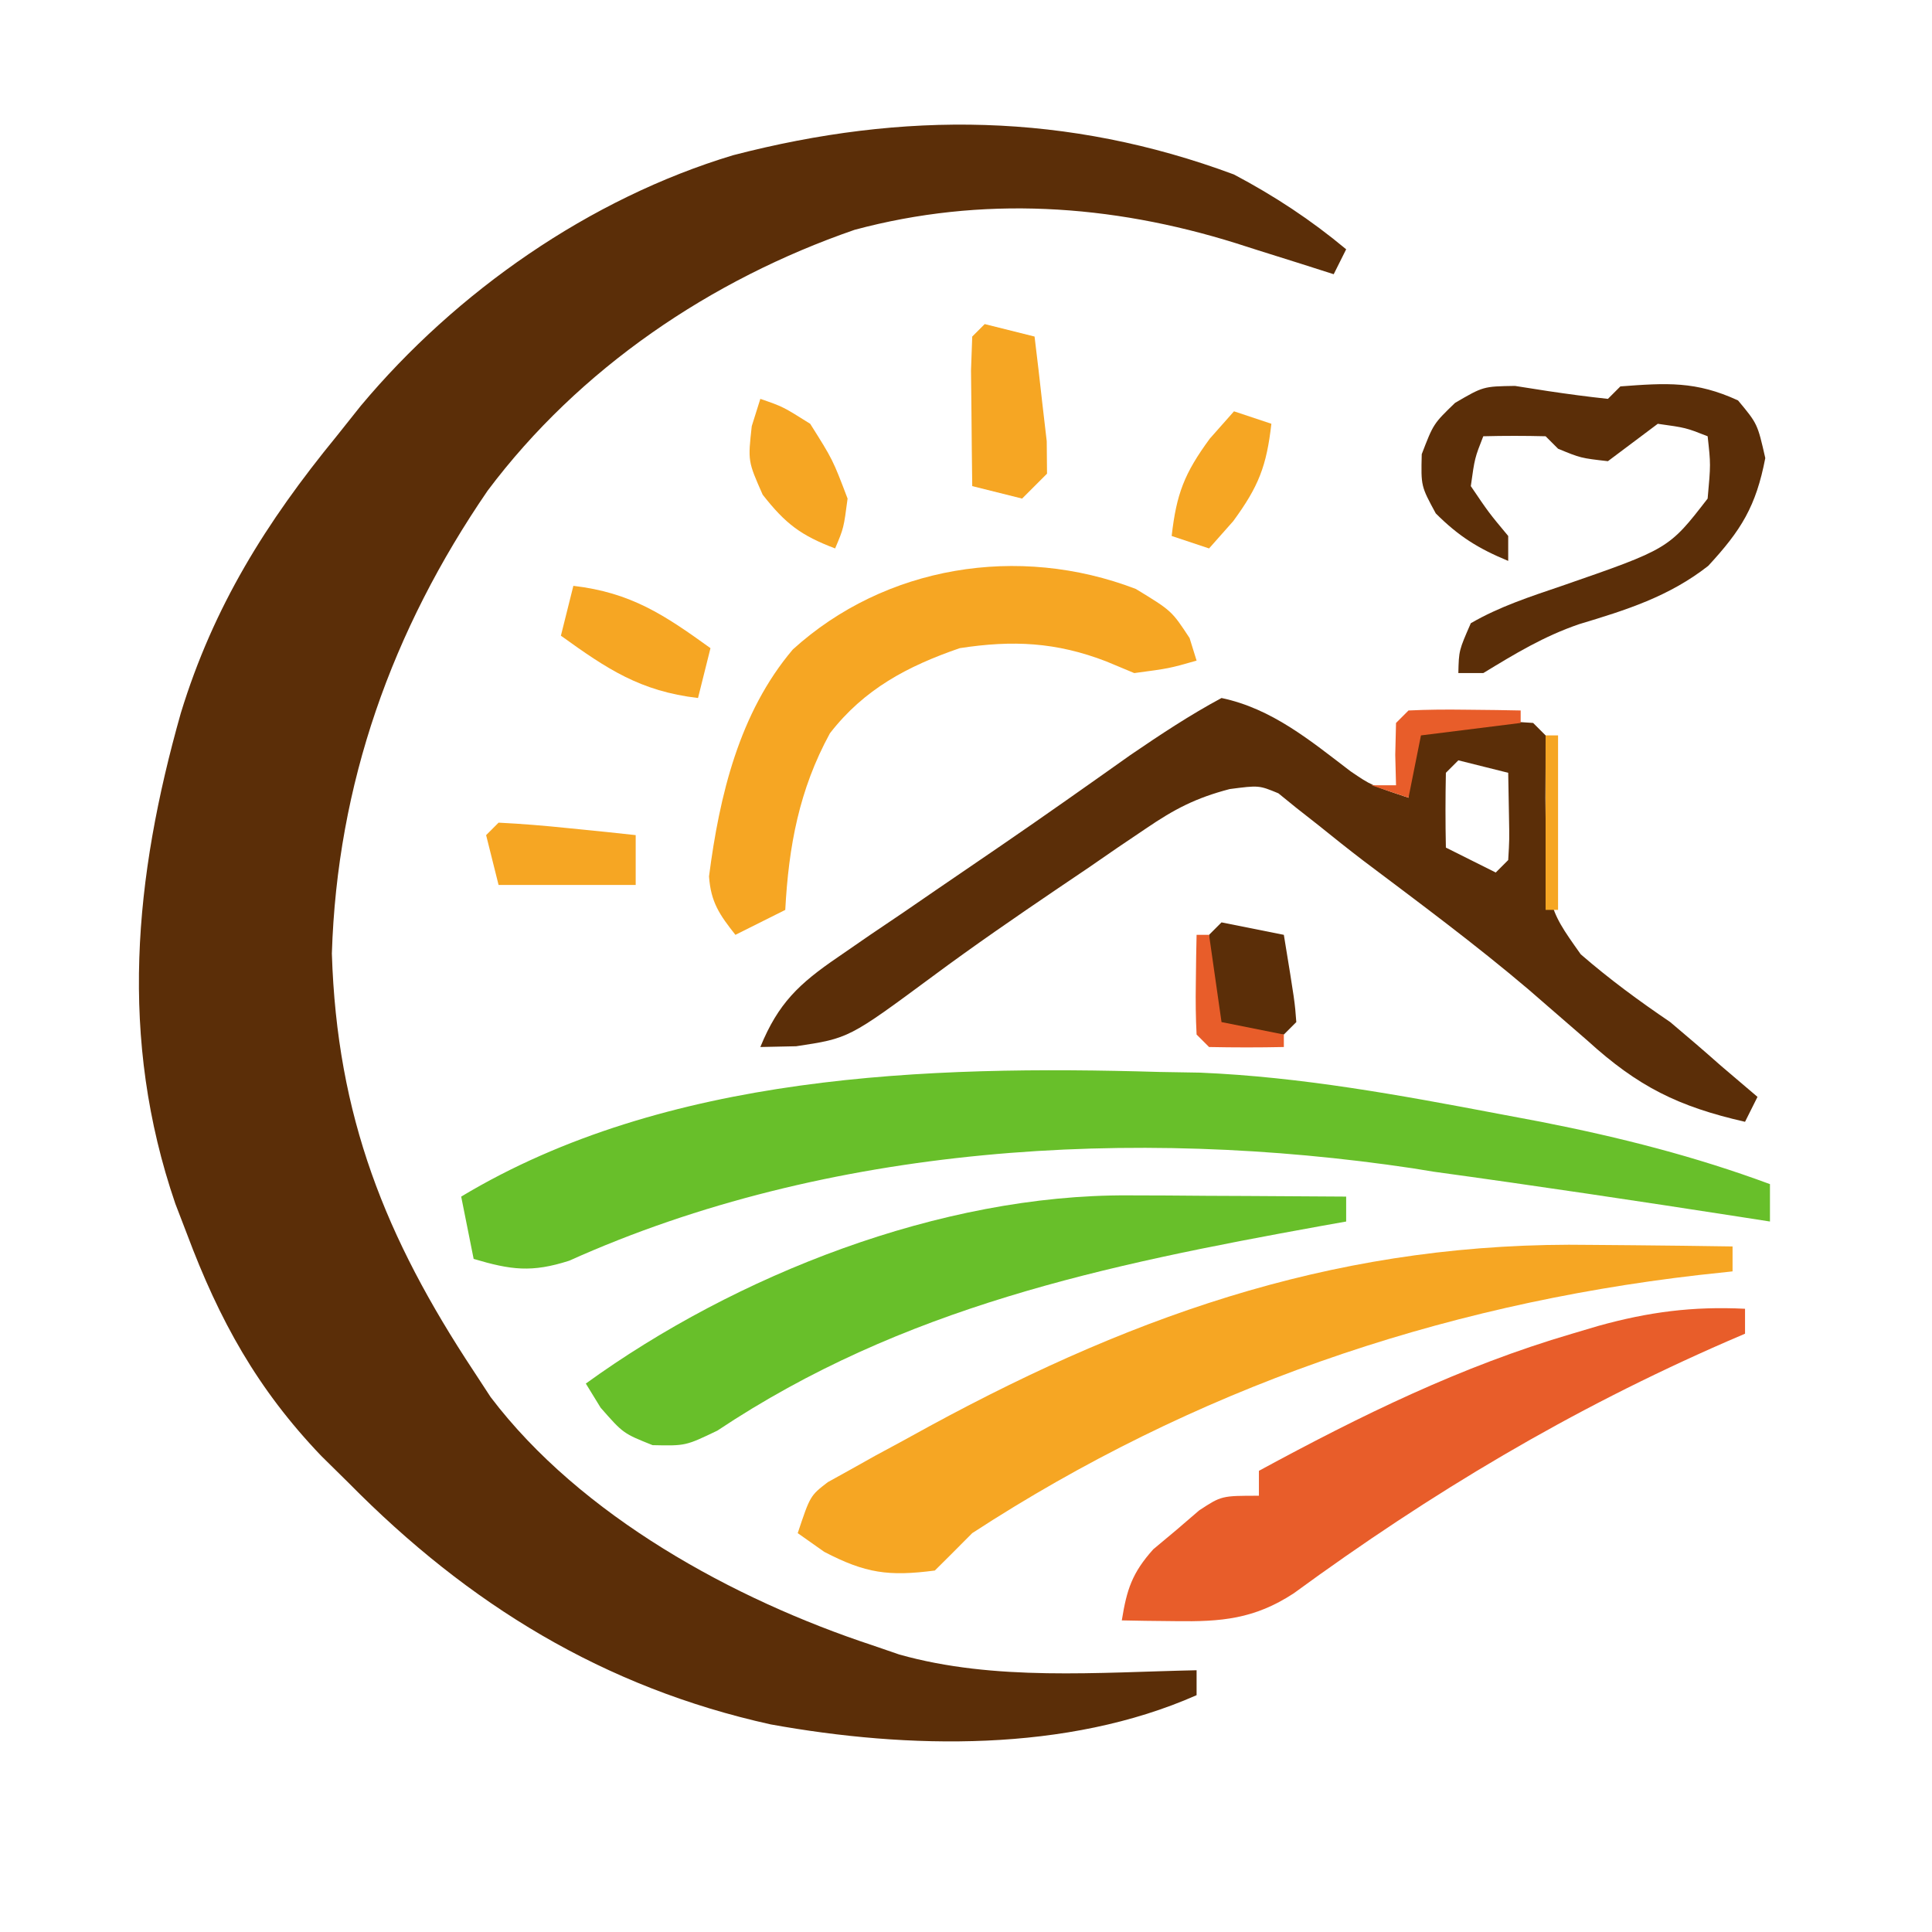
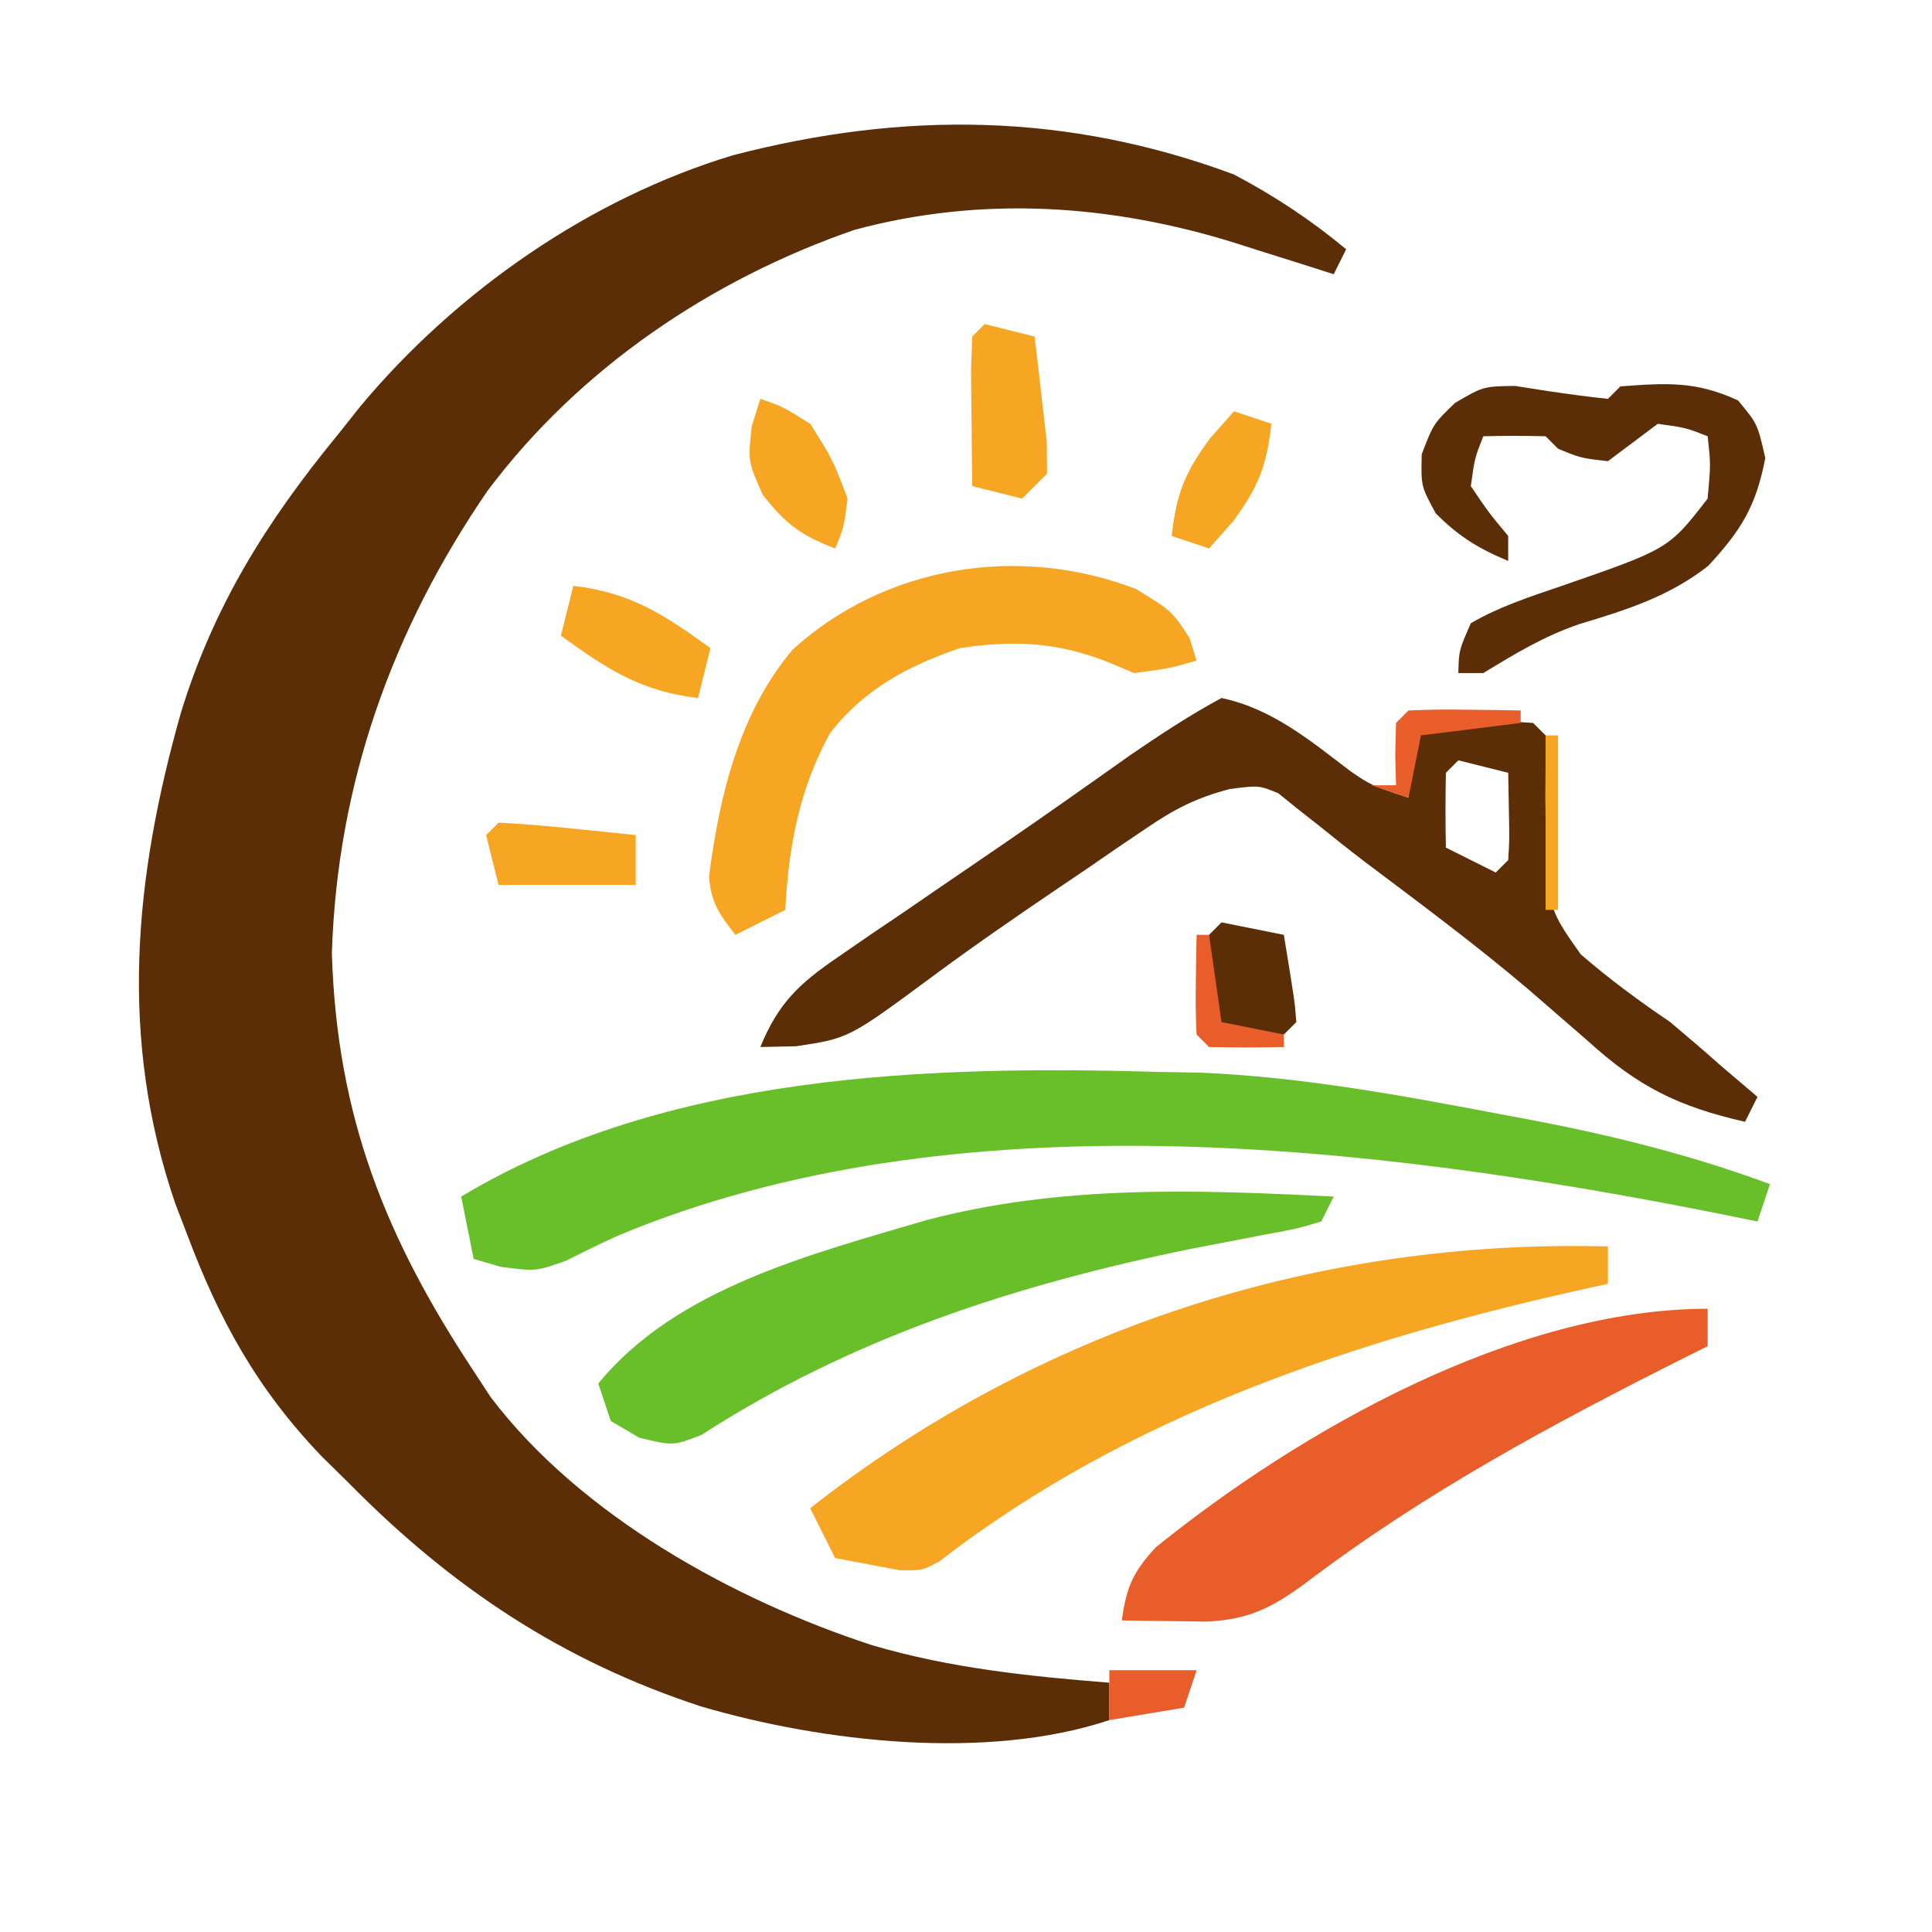
<svg xmlns="http://www.w3.org/2000/svg" viewBox="0 0 155 155" role="img" aria-label="SVG em revisao: marca · monograma-claro">
-   <path fill="#5B2E08" fill-rule="evenodd" transform="translate(99,14)" d="M0 0 C3.263 1.728 6.165 3.638 9 6 C8.67 6.66 8.34 7.32 8 8 C7.131 7.723 6.262 7.446 5.367 7.16 C4.203 6.794 3.039 6.428 1.875 6.062 C1.59 5.971 1.59 5.971 0.148 5.51 C-9.893 2.372 -20.232 1.693 -30.438 4.438 C-41.97 8.421 -52.521 15.558 -59.878 25.365 C-67.561 36.566 -71.951 48.896 -72.375 62.5 C-71.967 75.572 -68.085 85.277 -61 96 C-60.55 96.688 -60.1 97.377 -59.637 98.086 C-52.408 107.62 -40.133 114.326 -29 118 C-28.291 118.244 -27.582 118.487 -26.852 118.738 C-19.19 120.896 -10.882 120.163 -3 120 C-3 120.66 -3 121.32 -3 122 C-13.404 126.6 -26.145 126.341 -37.172 124.344 C-50.565 121.382 -61.411 114.721 -71 105 C-71.366 104.639 -71.366 104.639 -73.219 102.812 C-78.359 97.442 -81.401 91.937 -84 85 C-84.308 84.198 -84.616 83.396 -84.934 82.57 C-89.482 69.296 -88.239 56.438 -84.492 43.205 C-81.869 34.64 -77.639 27.889 -72 21 C-71.68 20.598 -71.68 20.598 -70.059 18.562 C-62.393 9.395 -51.706 1.923 -40.181 -1.548 C-26.483 -5.105 -13.356 -4.968 0 0 Z " />
+   <path fill="#5B2E08" fill-rule="evenodd" transform="translate(99,14)" d="M0 0 C3.263 1.728 6.165 3.638 9 6 C8.67 6.66 8.34 7.32 8 8 C7.131 7.723 6.262 7.446 5.367 7.16 C4.203 6.794 3.039 6.428 1.875 6.062 C1.59 5.971 1.59 5.971 0.148 5.51 C-9.893 2.372 -20.232 1.693 -30.438 4.438 C-41.97 8.421 -52.521 15.558 -59.878 25.365 C-67.561 36.566 -71.951 48.896 -72.375 62.5 C-71.967 75.572 -68.085 85.277 -61 96 C-60.55 96.688 -60.1 97.377 -59.637 98.086 C-52.429 107.592 -40.126 114.381 -29 118 C-22.768 119.83 -16.459 120.488 -10 121 C-10 121.99 -10 122.98 -10 124 C-19.809 127.27 -32.95 125.78 -42.756 122.904 C-53.913 119.251 -62.753 113.36 -71 105 C-71.366 104.639 -71.366 104.639 -73.219 102.812 C-78.359 97.442 -81.401 91.937 -84 85 C-84.308 84.198 -84.616 83.396 -84.934 82.57 C-89.482 69.296 -88.239 56.438 -84.492 43.205 C-81.869 34.64 -77.639 27.889 -72 21 C-71.68 20.598 -71.68 20.598 -70.059 18.562 C-62.393 9.395 -51.706 1.923 -40.181 -1.548 C-26.483 -5.105 -13.356 -4.968 0 0 Z " />
  <path fill="#5B2E08" fill-rule="evenodd" transform="translate(121.543,30.96094)" d="M0 0 C0.873 0.137 1.745 0.273 2.645 0.414 C4.244 0.653 5.848 0.869 7.457 1.039 C7.787 0.709 8.117 0.379 8.457 0.039 C12.165 -0.241 14.514 -0.396 17.895 1.164 C19.457 3.039 19.457 3.039 20.082 5.789 C19.338 9.66 18.153 11.574 15.504 14.438 C12.355 16.902 8.939 17.975 5.141 19.117 C2.297 20.094 0.017 21.481 -2.543 23.039 C-3.203 23.039 -3.863 23.039 -4.543 23.039 C-4.5 21.227 -4.5 21.227 -3.543 19.039 C-1.237 17.698 1.251 16.897 3.77 16.039 C12.337 13.072 12.337 13.072 15.457 9.039 C15.707 6.289 15.707 6.289 15.457 4.039 C13.707 3.352 13.707 3.352 11.457 3.039 C10.797 3.534 10.137 4.029 9.457 4.539 C8.797 5.034 8.137 5.529 7.457 6.039 C5.27 5.789 5.27 5.789 3.457 5.039 C3.127 4.709 2.797 4.379 2.457 4.039 C0.791 3.998 -0.877 3.996 -2.543 4.039 C-3.23 5.789 -3.23 5.789 -3.543 8.039 C-2.105 10.164 -2.105 10.164 -0.543 12.039 C-0.543 12.699 -0.543 13.359 -0.543 14.039 C-2.939 13.048 -4.512 12.07 -6.355 10.227 C-7.543 8.039 -7.543 8.039 -7.48 5.477 C-6.543 3.039 -6.543 3.039 -4.809 1.363 C-2.543 0.039 -2.543 0.039 0 0 Z " />
  <path fill="#5B2E08" fill-rule="evenodd" transform="translate(98,56)" d="M0 0 C4.054 0.854 7.109 3.407 10.352 5.879 C12 7 12 7 15 8 C14.979 7.196 14.959 6.391 14.938 5.562 C14.958 4.717 14.979 3.871 15 3 C15.33 2.67 15.66 2.34 16 2 C17.497 1.902 18.999 1.87 20.5 1.875 C21.315 1.872 22.129 1.87 22.969 1.867 C23.639 1.911 24.309 1.955 25 2 C25.165 2.165 25.165 2.165 26 3 C26 4.672 25.998 6.344 25.985 8.016 C26.049 16.661 26.049 16.661 28.82 20.562 C31.122 22.56 33.48 24.289 36 26 C37.368 27.15 38.724 28.315 40.062 29.5 C41.041 30.334 42.02 31.168 43 32 C42.835 32.33 42.835 32.33 42 34 C36.629 32.774 33.42 31.179 29.375 27.5 C28.339 26.598 27.301 25.698 26.262 24.801 C25.73 24.339 25.198 23.877 24.65 23.401 C20.377 19.773 15.868 16.433 11.392 13.062 C10.179 12.137 8.988 11.184 7.801 10.227 C7.207 9.76 6.612 9.293 6 8.812 C5.526 8.427 5.051 8.042 4.562 7.645 C3 7 3 7 0.657 7.305 C-2.059 8.016 -3.767 8.904 -6.074 10.477 C-6.82 10.98 -7.565 11.483 -8.333 12.001 C-9.11 12.537 -9.887 13.073 -10.688 13.625 C-11.49 14.167 -12.292 14.709 -13.118 15.267 C-16.505 17.563 -19.871 19.878 -23.156 22.316 C-29.9 27.302 -29.9 27.302 -34.125 27.938 C-35.074 27.958 -36.023 27.979 -37 28 C-35.563 24.488 -33.895 22.917 -30.781 20.793 C-29.93 20.206 -29.08 19.619 -28.203 19.014 C-27.311 18.411 -26.419 17.808 -25.5 17.188 C-24.639 16.596 -23.778 16.005 -22.891 15.396 C-21.146 14.199 -19.398 13.005 -17.648 11.814 C-14.176 9.435 -10.74 7.007 -7.307 4.572 C-4.911 2.939 -2.555 1.373 0 0 Z M19 5 C18.67 5.33 18.34 5.66 18 6 C17.959 8 17.957 10 18 12 C18.66 12.33 18.66 12.33 22 14 C22.33 13.67 22.66 13.34 23 13 C23.098 11.371 23.098 11.371 23.062 9.438 C23.042 8.303 23.021 7.169 23 6 C21.68 5.67 20.36 5.34 19 5 Z " />
  <path fill="#5B2E08" fill-rule="evenodd" transform="translate(98,74)" d="M0 0 C1.65 0.33 3.3 0.66 5 1 C5.879 6.371 5.879 6.371 6 8 C5.67 8.33 5.34 8.66 5 9 C2.5 9.125 2.5 9.125 0 9 C-0.33 8.67 -0.66 8.34 -1 8 C-1.133 6.406 -1.133 6.406 -1.125 4.5 C-1.128 3.871 -1.13 3.242 -1.133 2.594 C-1.089 2.068 -1.045 1.542 -1 1 C-0.67 0.67 -0.34 0.34 0 0 Z " />
-   <path fill="#68BF2A" fill-rule="evenodd" transform="translate(93,86)" d="M0 0 C0.539 0.009 0.539 0.009 3.27 0.055 C11.41 0.396 19.324 1.86 27.312 3.375 C28.422 3.584 29.532 3.793 30.676 4.009 C36.966 5.247 42.985 6.772 49 9 C49 9.99 49 10.98 49 12 C48.224 11.879 47.448 11.758 46.648 11.633 C38.441 10.36 30.229 9.129 22 8 C21.453 7.911 20.905 7.822 20.342 7.73 C-2.055 4.384 -26.602 5.817 -47.336 15.145 C-50.347 16.111 -52.003 15.888 -55 15 C-55.33 13.35 -55.66 11.7 -56 10 C-39.585 0.14 -18.601 -0.547 0 0 Z " />
-   <path fill="#68BF2A" fill-rule="evenodd" transform="translate(90.51953,95.90234)" d="M0 0 C1.022 0.003 2.043 0.006 3.096 0.01 C4.151 0.018 5.206 0.027 6.293 0.035 C7.367 0.04 8.442 0.044 9.549 0.049 C12.193 0.061 14.837 0.077 17.48 0.098 C17.48 0.758 17.48 1.418 17.48 2.098 C16.807 2.218 16.133 2.338 15.439 2.461 C-1.918 5.606 -18.078 8.955 -32.969 18.875 C-35.52 20.098 -35.52 20.098 -38.164 20.039 C-40.52 19.098 -40.52 19.098 -42.332 17.035 C-42.724 16.396 -43.116 15.756 -43.52 15.098 C-31.497 6.386 -15.062 -0.084 0 0 Z " />
+   <path fill="#68BF2A" fill-rule="evenodd" transform="translate(93,86)" d="M0 0 C0.539 0.009 0.539 0.009 3.27 0.055 C11.41 0.396 19.324 1.86 27.312 3.375 C28.422 3.584 29.532 3.793 30.676 4.009 C36.966 5.247 42.985 6.772 49 9 C48.67 9.99 48.34 10.98 48 12 C47.054 11.807 46.108 11.613 45.133 11.414 C17.244 5.848 -16.435 1.851 -43.384 13.118 C-44.805 13.753 -46.199 14.446 -47.59 15.145 C-50 16 -50 16 -52.816 15.637 C-53.537 15.427 -54.258 15.216 -55 15 C-55.33 13.35 -55.66 11.7 -56 10 C-39.585 0.14 -18.601 -0.547 0 0 Z " />
+   <path fill="#68BF2A" fill-rule="evenodd" transform="translate(107,96)" d="M0 0 C-0.33 0.66 -0.66 1.32 -1 2 C-2.939 2.575 -2.939 2.575 -5.496 3.043 C-5.967 3.134 -5.967 3.134 -8.353 3.597 C-8.862 3.695 -8.862 3.695 -11.438 4.188 C-25.473 7.058 -38.64 11.317 -50.738 19.129 C-53 20 -53 20 -55.73 19.34 C-56.479 18.898 -57.228 18.456 -58 18 C-58.33 17.01 -58.66 16.02 -59 15 C-52.74 7.317 -41.825 4.601 -32.695 1.893 C-21.92 -0.949 -11.049 -0.563 0 0 Z " />
  <path fill="#F6A623" fill-rule="evenodd" transform="translate(79,26)" d="M0 0 C0.66 0.165 0.66 0.165 4 1 C4.222 2.79 4.427 4.582 4.625 6.375 C4.741 7.373 4.857 8.37 4.977 9.398 C4.984 10.257 4.992 11.115 5 12 C4.34 12.66 3.68 13.32 3 14 C1.68 13.67 0.36 13.34 -1 13 C-1.027 11.021 -1.046 9.042 -1.062 7.062 C-1.074 5.96 -1.086 4.858 -1.098 3.723 C-1.065 2.824 -1.033 1.926 -1 1 C-0.67 0.67 -0.34 0.34 0 0 Z " />
  <path fill="#F6A623" fill-rule="evenodd" transform="translate(61,32)" d="M0 0 C1.812 0.625 1.812 0.625 4 2 C5.812 4.875 5.812 4.875 7 8 C6.688 10.375 6.688 10.375 6 12 C3.256 10.959 2.021 10.027 0.188 7.688 C-1 5 -1 5 -0.688 2.188 C-0.461 1.466 -0.234 0.744 0 0 Z " />
  <path fill="#F6A623" fill-rule="evenodd" transform="translate(99,33)" d="M0 0 C0.99 0.33 1.98 0.66 3 1 C2.613 4.383 1.987 6.018 -0.062 8.812 C-0.702 9.534 -1.341 10.256 -2 11 C-2.99 10.67 -3.98 10.34 -5 10 C-4.613 6.617 -3.987 4.982 -1.938 2.188 C-1.298 1.466 -0.659 0.744 0 0 Z " />
  <path fill="#F6A623" fill-rule="evenodd" transform="translate(91.125,47.25)" d="M0 0 C2.875 1.75 2.875 1.75 4.312 3.938 C4.498 4.536 4.684 5.134 4.875 5.75 C2.688 6.375 2.688 6.375 -0.125 6.75 C-0.496 6.595 -0.496 6.595 -2.375 5.812 C-6.387 4.262 -9.88 4.096 -14.125 4.75 C-18.316 6.192 -21.799 8.036 -24.543 11.582 C-27.012 16.102 -27.853 20.645 -28.125 25.75 C-28.785 26.08 -28.785 26.08 -32.125 27.75 C-33.396 26.139 -34.099 25.131 -34.242 23.059 C-33.404 16.581 -31.819 9.927 -27.516 4.852 C-20.12 -1.857 -9.424 -3.616 0 0 Z " />
  <path fill="#F6A623" fill-rule="evenodd" transform="translate(46,47)" d="M0 0 C4.637 0.546 7.293 2.328 11 5 C10.67 6.32 10.34 7.64 10 9 C5.363 8.454 2.707 6.672 -1 4 C-0.67 2.68 -0.34 1.36 0 0 Z " />
  <path fill="#F6A623" fill-rule="evenodd" transform="translate(124,59)" d="M0 0 C0.33 0 0.66 0 1 0 C1 4.62 1 9.24 1 14 C0.67 14 0.34 14 0 14 C0 9.38 0 4.76 0 0 Z " />
  <path fill="#F6A623" fill-rule="evenodd" transform="translate(40,66)" d="M0 0 C1.858 0.09 3.712 0.246 5.562 0.438 C6.068 0.488 6.068 0.488 8.629 0.746 C9.02 0.788 9.02 0.788 11 1 C11 2.32 11 3.64 11 5 C7.37 5 3.74 5 0 5 C-0.33 3.68 -0.66 2.36 -1 1 C-0.67 0.67 -0.34 0.34 0 0 Z " />
-   <path fill="#F6A623" fill-rule="evenodd" transform="translate(127.6875,99.875)" d="M0 0 C1.095 0.009 2.19 0.018 3.318 0.027 C5.983 0.051 8.648 0.083 11.312 0.125 C11.312 0.785 11.312 1.445 11.312 2.125 C10.404 2.223 9.495 2.321 8.559 2.422 C-12.35 4.837 -31.987 11.592 -49.688 23.125 C-49.969 23.407 -49.969 23.407 -51.391 24.836 C-51.819 25.261 -52.247 25.687 -52.688 26.125 C-56.375 26.606 -58.248 26.354 -61.562 24.625 C-62.264 24.13 -62.965 23.635 -63.688 23.125 C-62.688 20.125 -62.688 20.125 -61.28 19.038 C-60.685 18.708 -60.09 18.379 -59.477 18.039 C-58.814 17.668 -58.152 17.297 -57.47 16.915 C-56.758 16.53 -56.046 16.146 -55.312 15.75 C-54.585 15.351 -53.858 14.952 -53.108 14.54 C-36.005 5.25 -19.594 -0.312 0 0 Z " />
+   <path fill="#F6A623" fill-rule="evenodd" transform="translate(129,100)" d="M0 0 C0 0.99 0 1.98 0 3 C-0.506 3.11 -1.013 3.219 -1.534 3.332 C-20.094 7.436 -38.393 13.457 -53.613 25.25 C-55 26 -55 26 -56.824 25.977 C-58.549 25.651 -60.275 25.326 -62 25 C-62.66 23.68 -63.32 22.36 -64 21 C-45.611 6.542 -23.213 -0.61 0 0 Z " />
  <path fill="#E85D2A" fill-rule="evenodd" transform="translate(113,57)" d="M0 0 C1.519 -0.072 3.042 -0.084 4.562 -0.062 C5.389 -0.053 6.215 -0.044 7.066 -0.035 C7.704 -0.024 8.343 -0.012 9 0 C9 0.33 9 0.66 9 1 C6.36 1.33 3.72 1.66 1 2 C0.67 3.65 0.34 5.3 0 7 C-0.99 6.67 -1.98 6.34 -3 6 C-2.34 6 -1.68 6 -1 6 C-1.01 5.598 -1.01 5.598 -1.062 3.562 C-1.042 2.717 -1.021 1.871 -1 1 C-0.67 0.67 -0.34 0.34 0 0 Z " />
  <path fill="#E85D2A" fill-rule="evenodd" transform="translate(96,75)" d="M0 0 C0.33 0 0.66 0 1 0 C1.33 2.31 1.66 4.62 2 7 C3.65 7.33 5.3 7.66 7 8 C7 8.33 7 8.66 7 9 C5 9.043 3 9.041 1 9 C0.67 8.67 0.34 8.34 0 8 C-0.071 6.648 -0.084 5.292 -0.062 3.938 C-0.053 3.204 -0.044 2.471 -0.035 1.715 C-0.024 1.149 -0.012 0.583 0 0 Z " />
-   <path fill="#E85D2A" fill-rule="evenodd" transform="translate(140,105)" d="M0 0 C0 0.66 0 1.32 0 2 C-0.476 2.205 -0.952 2.409 -1.443 2.62 C-14.034 8.109 -25.133 14.731 -36.217 22.836 C-39.373 24.897 -42.026 25.116 -45.688 25.062 C-46.092 25.058 -46.092 25.058 -48.137 25.035 C-48.752 25.024 -49.366 25.012 -50 25 C-49.6 22.513 -49.175 21.196 -47.477 19.297 C-46.866 18.786 -46.255 18.276 -45.625 17.75 C-45.019 17.229 -44.413 16.708 -43.789 16.172 C-42 15 -42 15 -39 15 C-39 14.34 -39 13.68 -39 13 C-30.846 8.577 -22.8 4.619 -13.875 2 C-13.178 1.793 -12.48 1.586 -11.762 1.372 C-7.747 0.259 -4.204 -0.21 0 0 Z " />
+   <path fill="#E85D2A" fill-rule="evenodd" transform="translate(137,105)" d="M0 0 C0 0.99 0 1.98 0 3 C-0.563 3.281 -1.126 3.562 -1.706 3.851 C-12.491 9.269 -22.767 14.779 -32.383 22.102 C-35.089 24.065 -36.915 24.953 -40.262 25.098 C-41.062 25.086 -41.863 25.074 -42.688 25.062 C-43.092 25.058 -43.092 25.058 -45.137 25.035 C-45.752 25.024 -46.366 25.012 -47 25 C-46.63 22.348 -46.119 21.128 -44.277 19.141 C-32.599 9.704 -15.435 0 0 0 Z " />
+   <path fill="#E85D2A" fill-rule="evenodd" transform="translate(89,134)" d="M0 0 C2.31 0 4.62 0 7 0 C6.67 0.99 6.34 1.98 6 3 C4.02 3.33 2.04 3.66 0 4 C0 2.68 0 1.36 0 0 Z " />
</svg>
